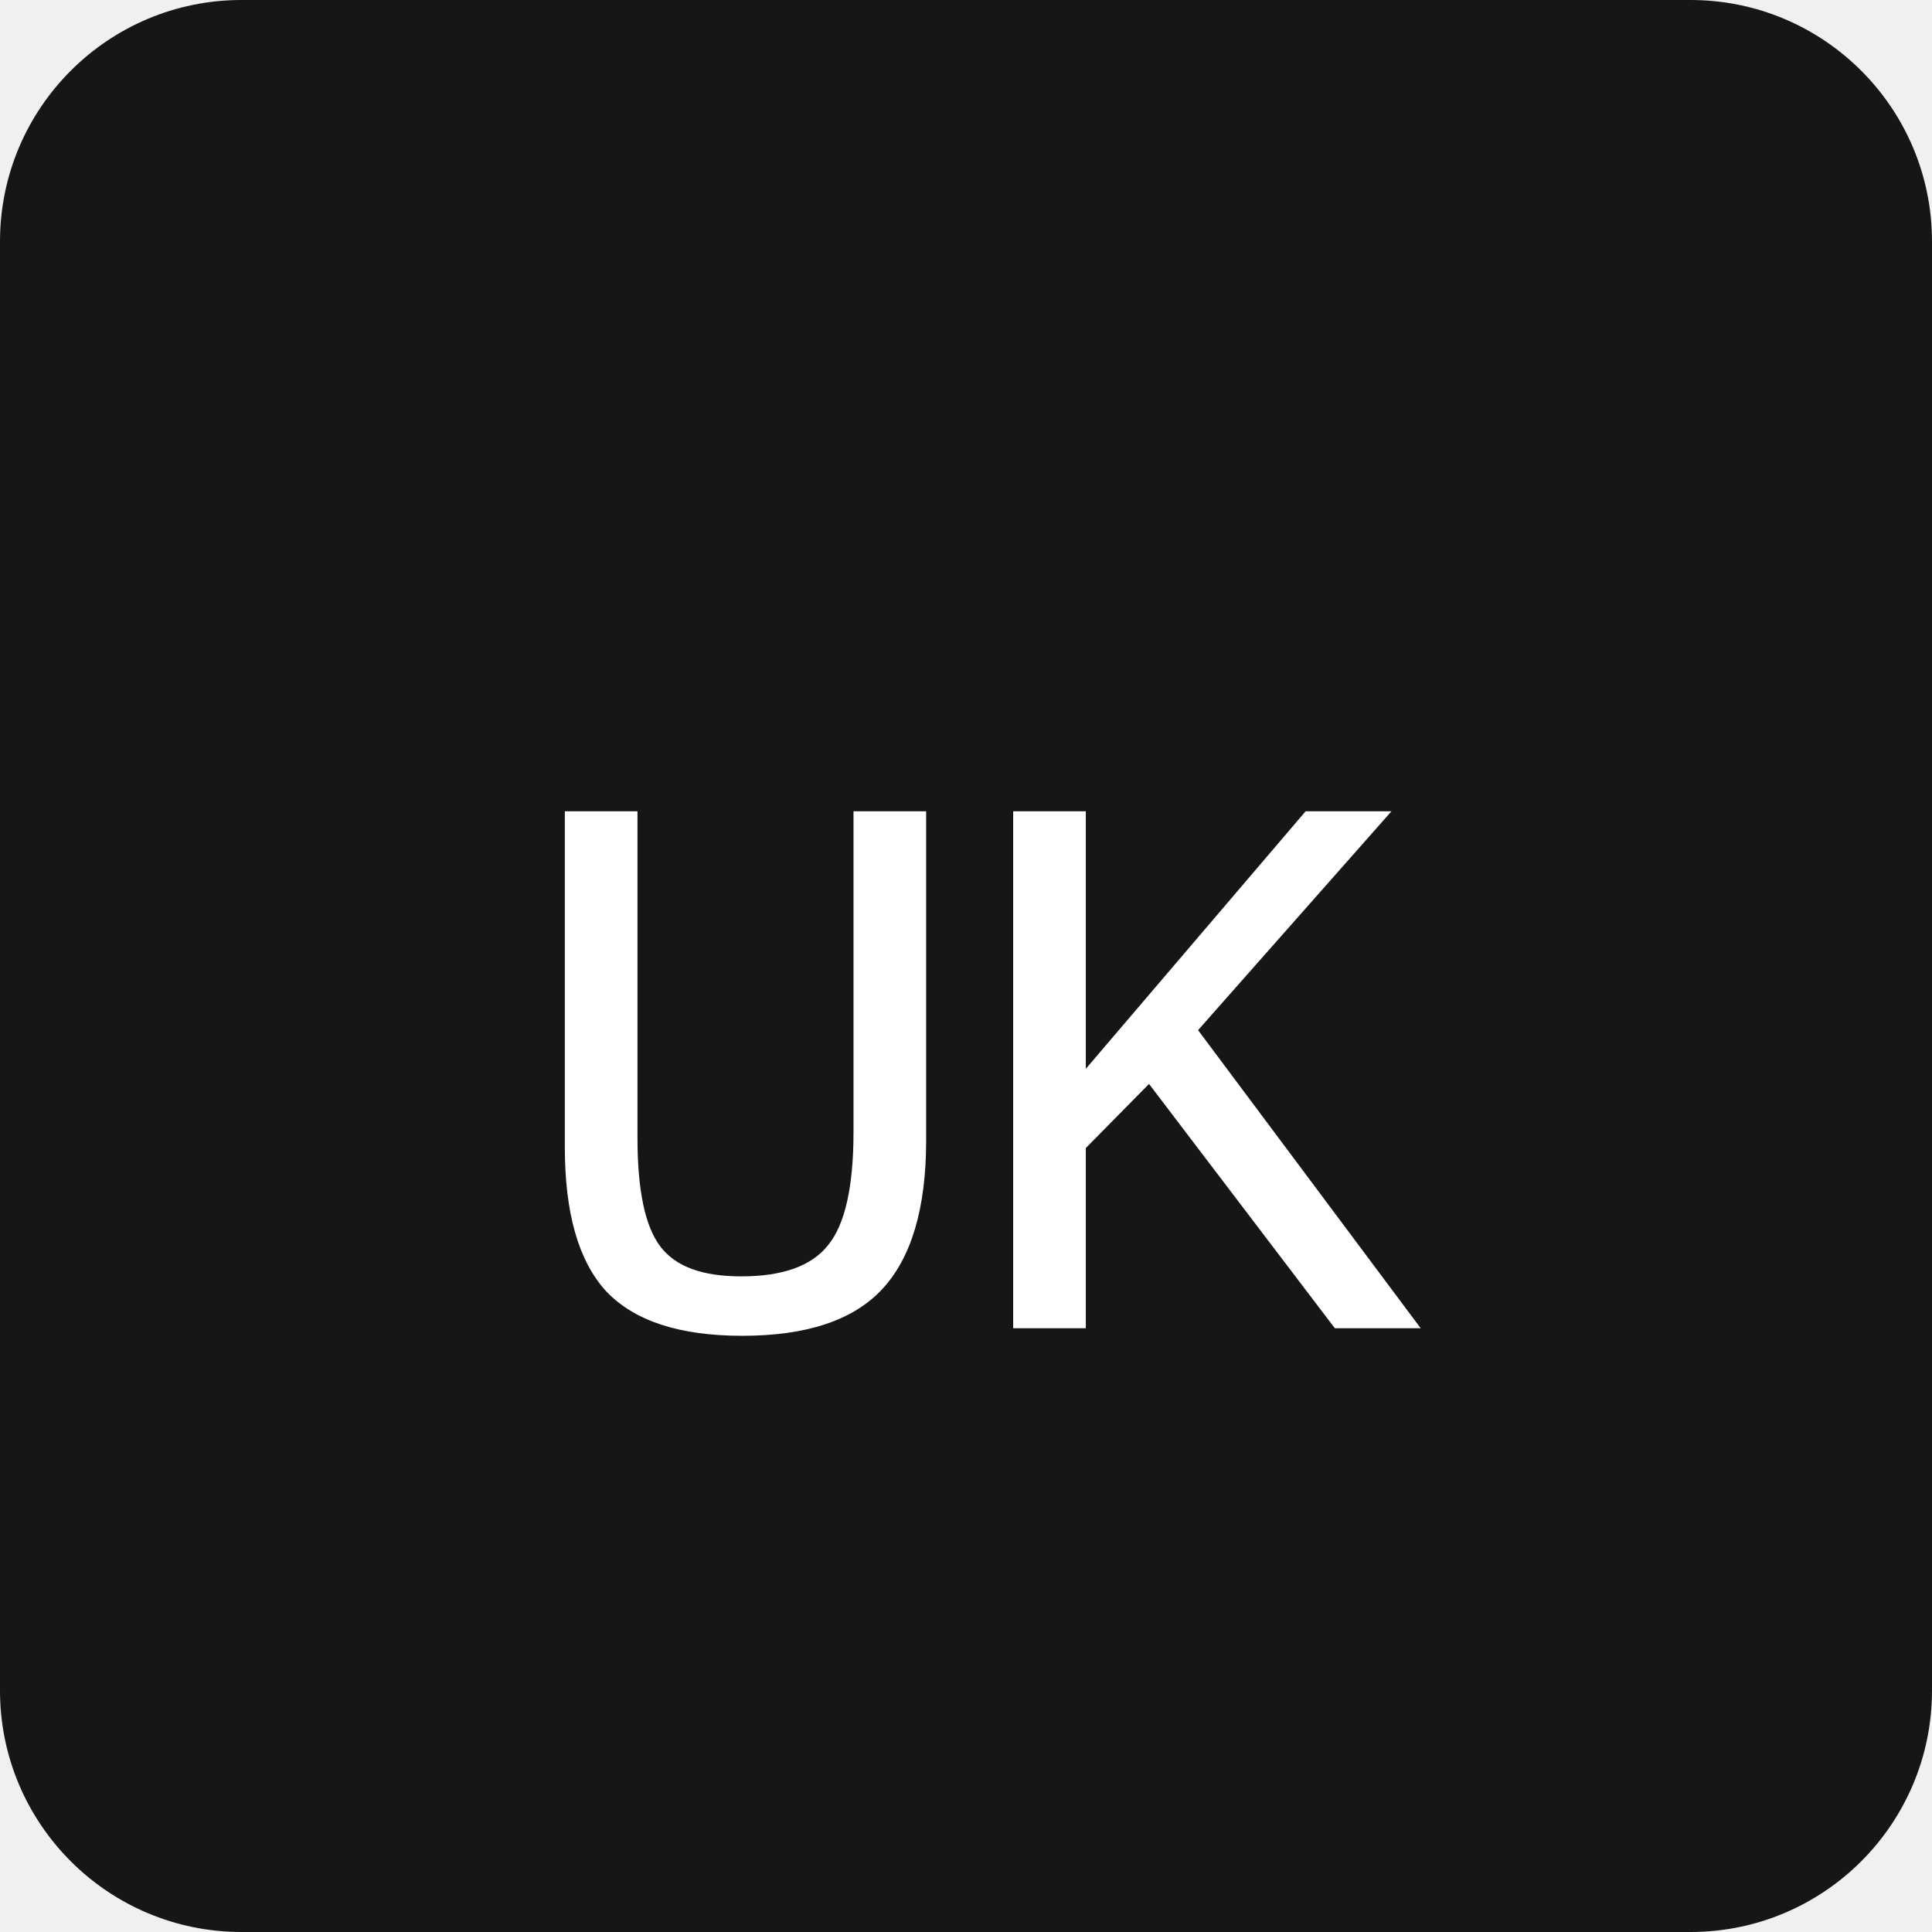
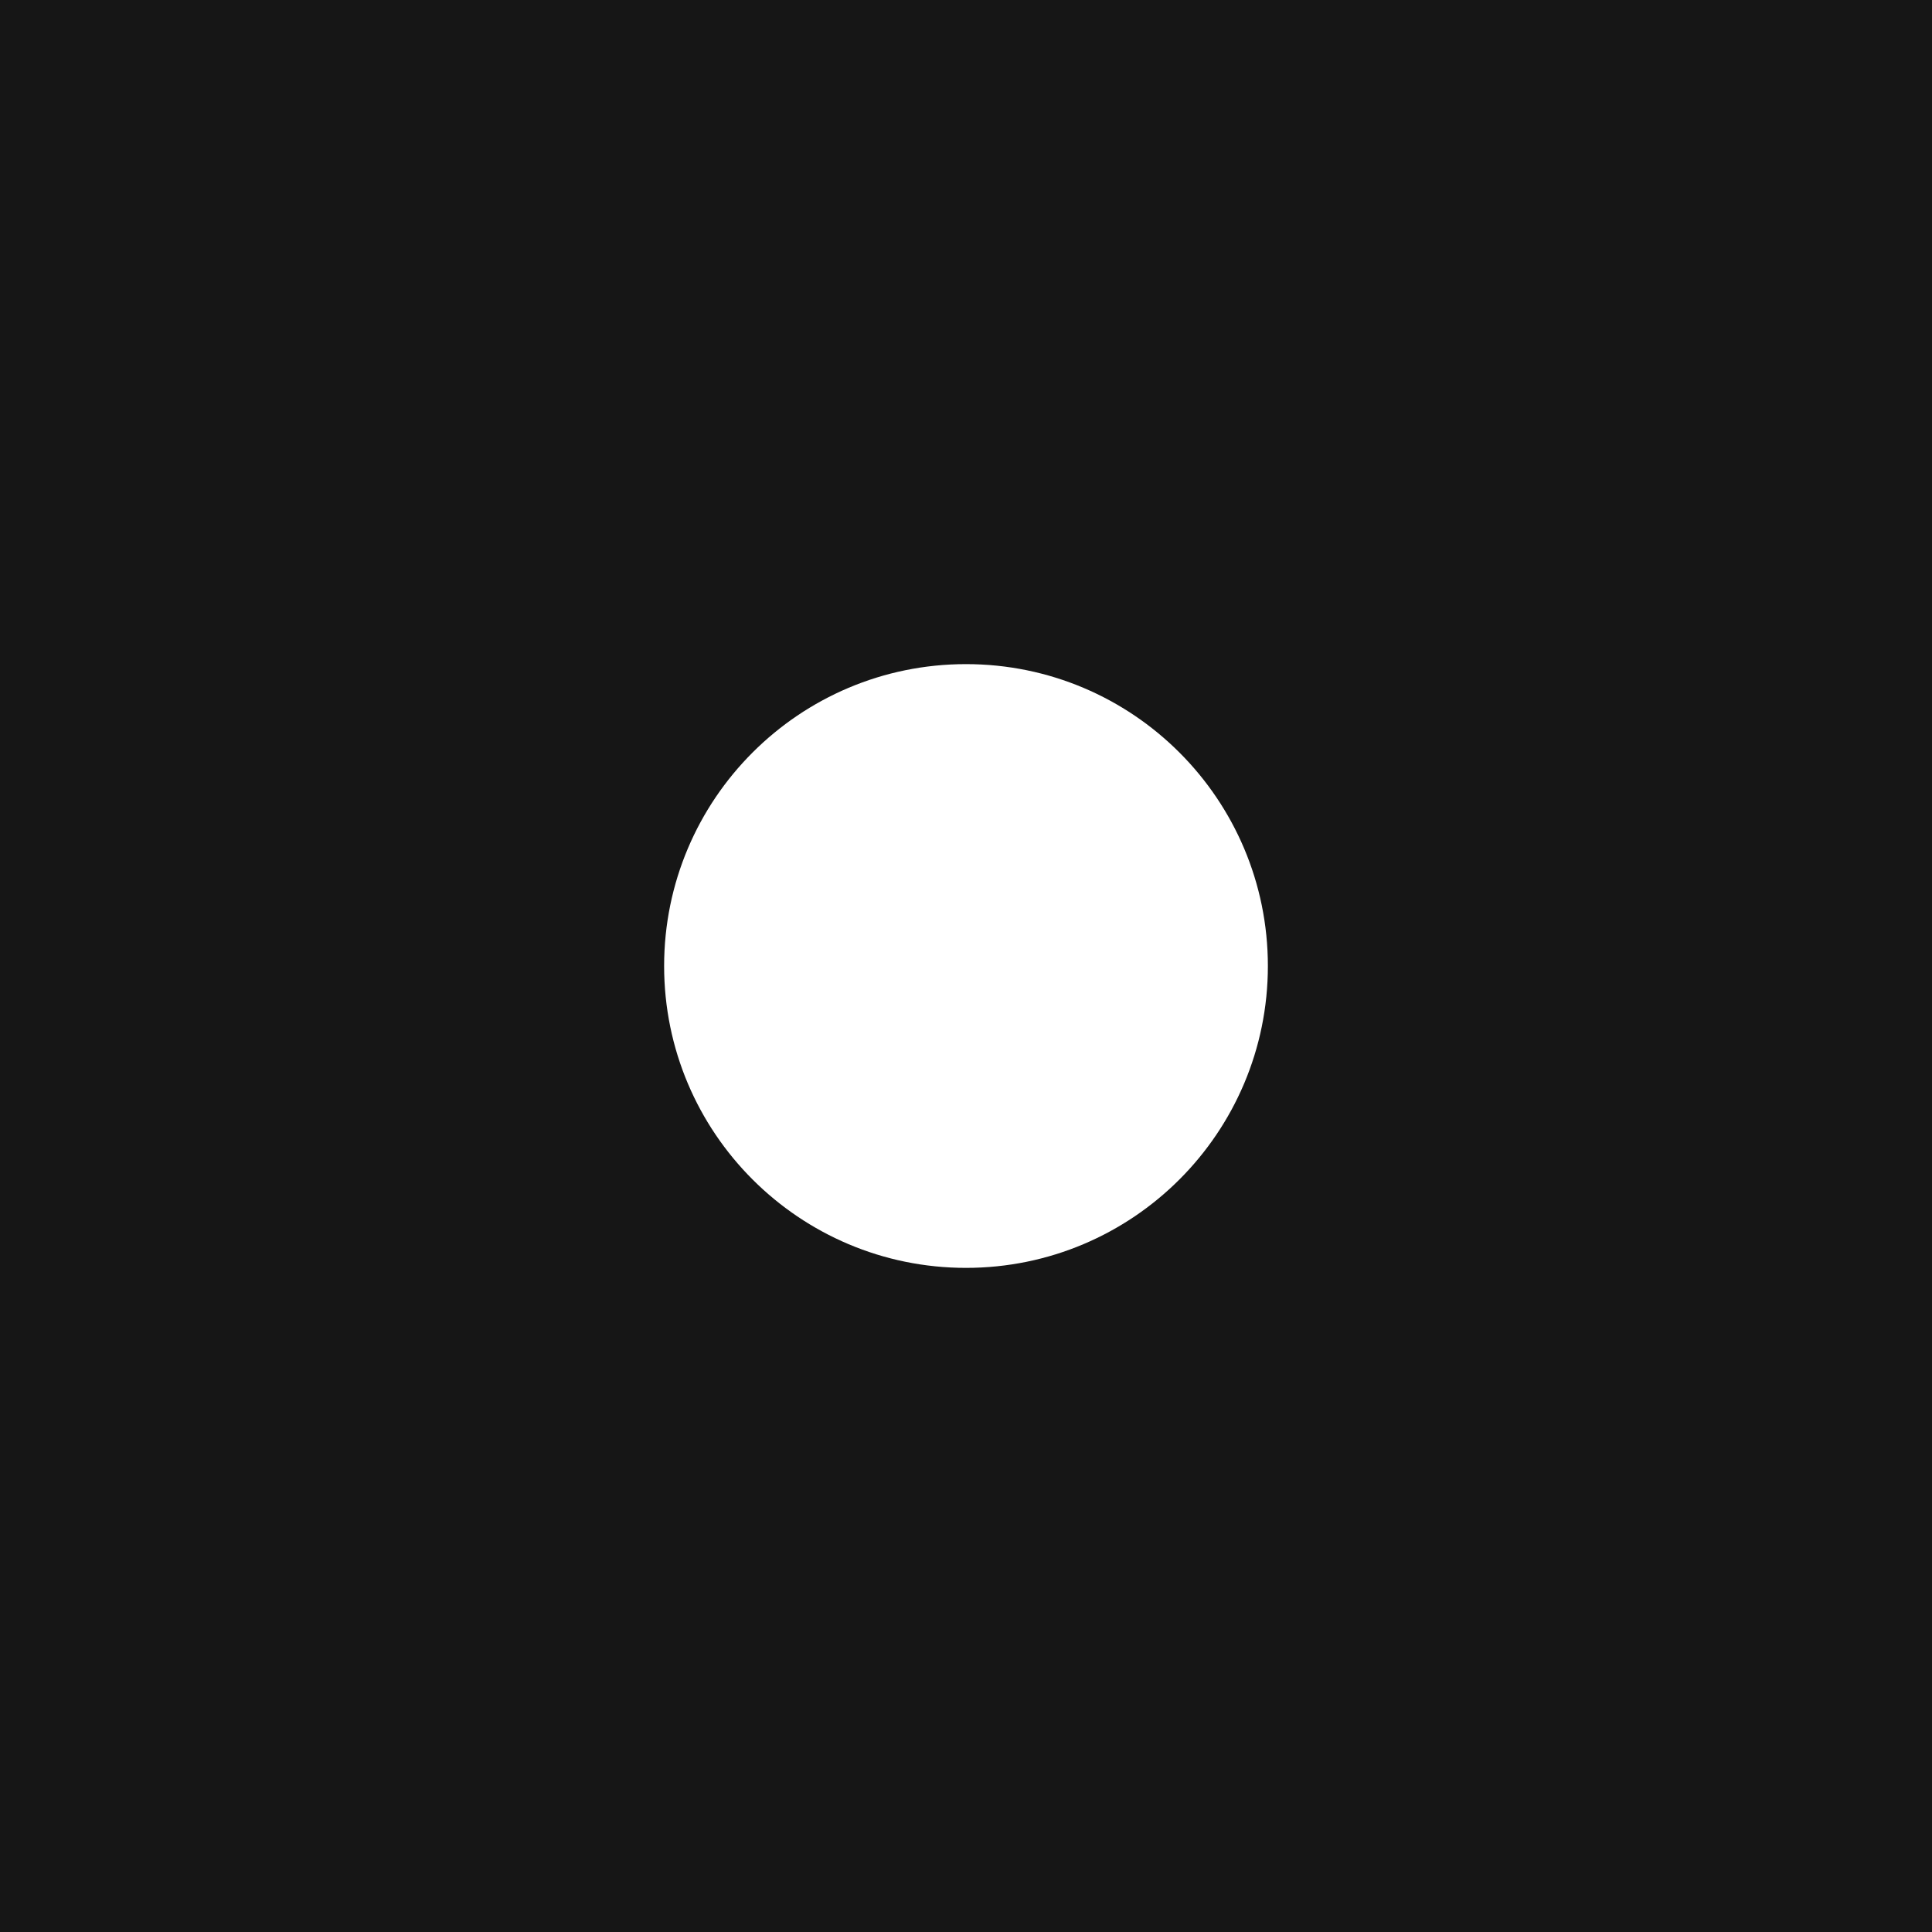
<svg xmlns="http://www.w3.org/2000/svg" viewBox="0 0 32 32">
-   <rect width="32" height="32" rx="4" fill="#161616" />
-   <text x="16" y="22" font-family="'Courier New', Courier, monospace" font-size="13" font-weight="500" fill="#ffffff" text-anchor="middle" letter-spacing="-0.5">UK</text>
+   <rect width="32" height="32" fill="#161616" />
+   <circle cx="16" cy="16" r="5" fill="#ffffff" />
</svg>
